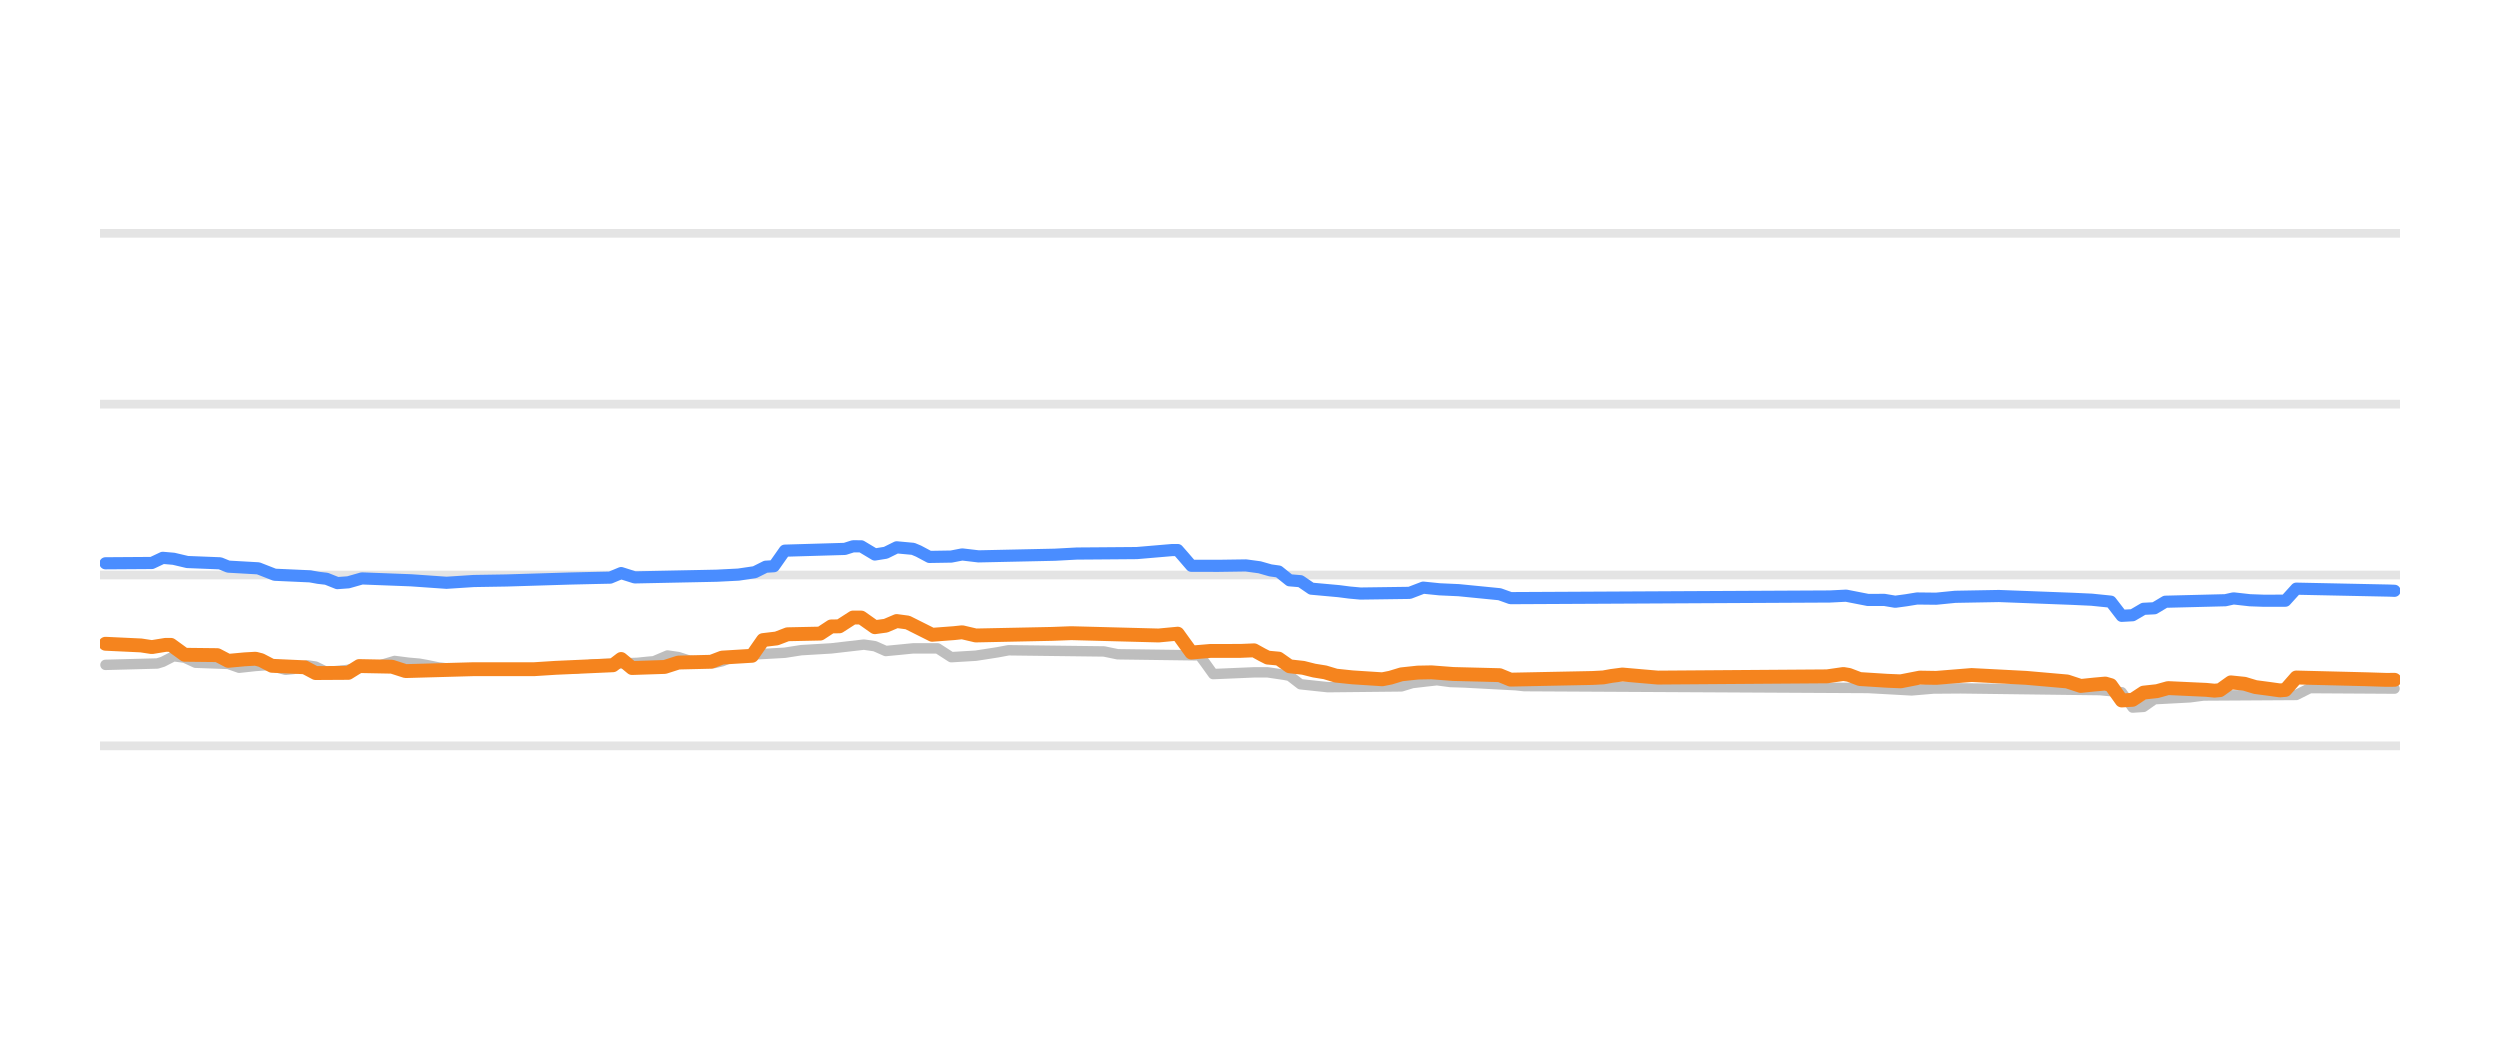
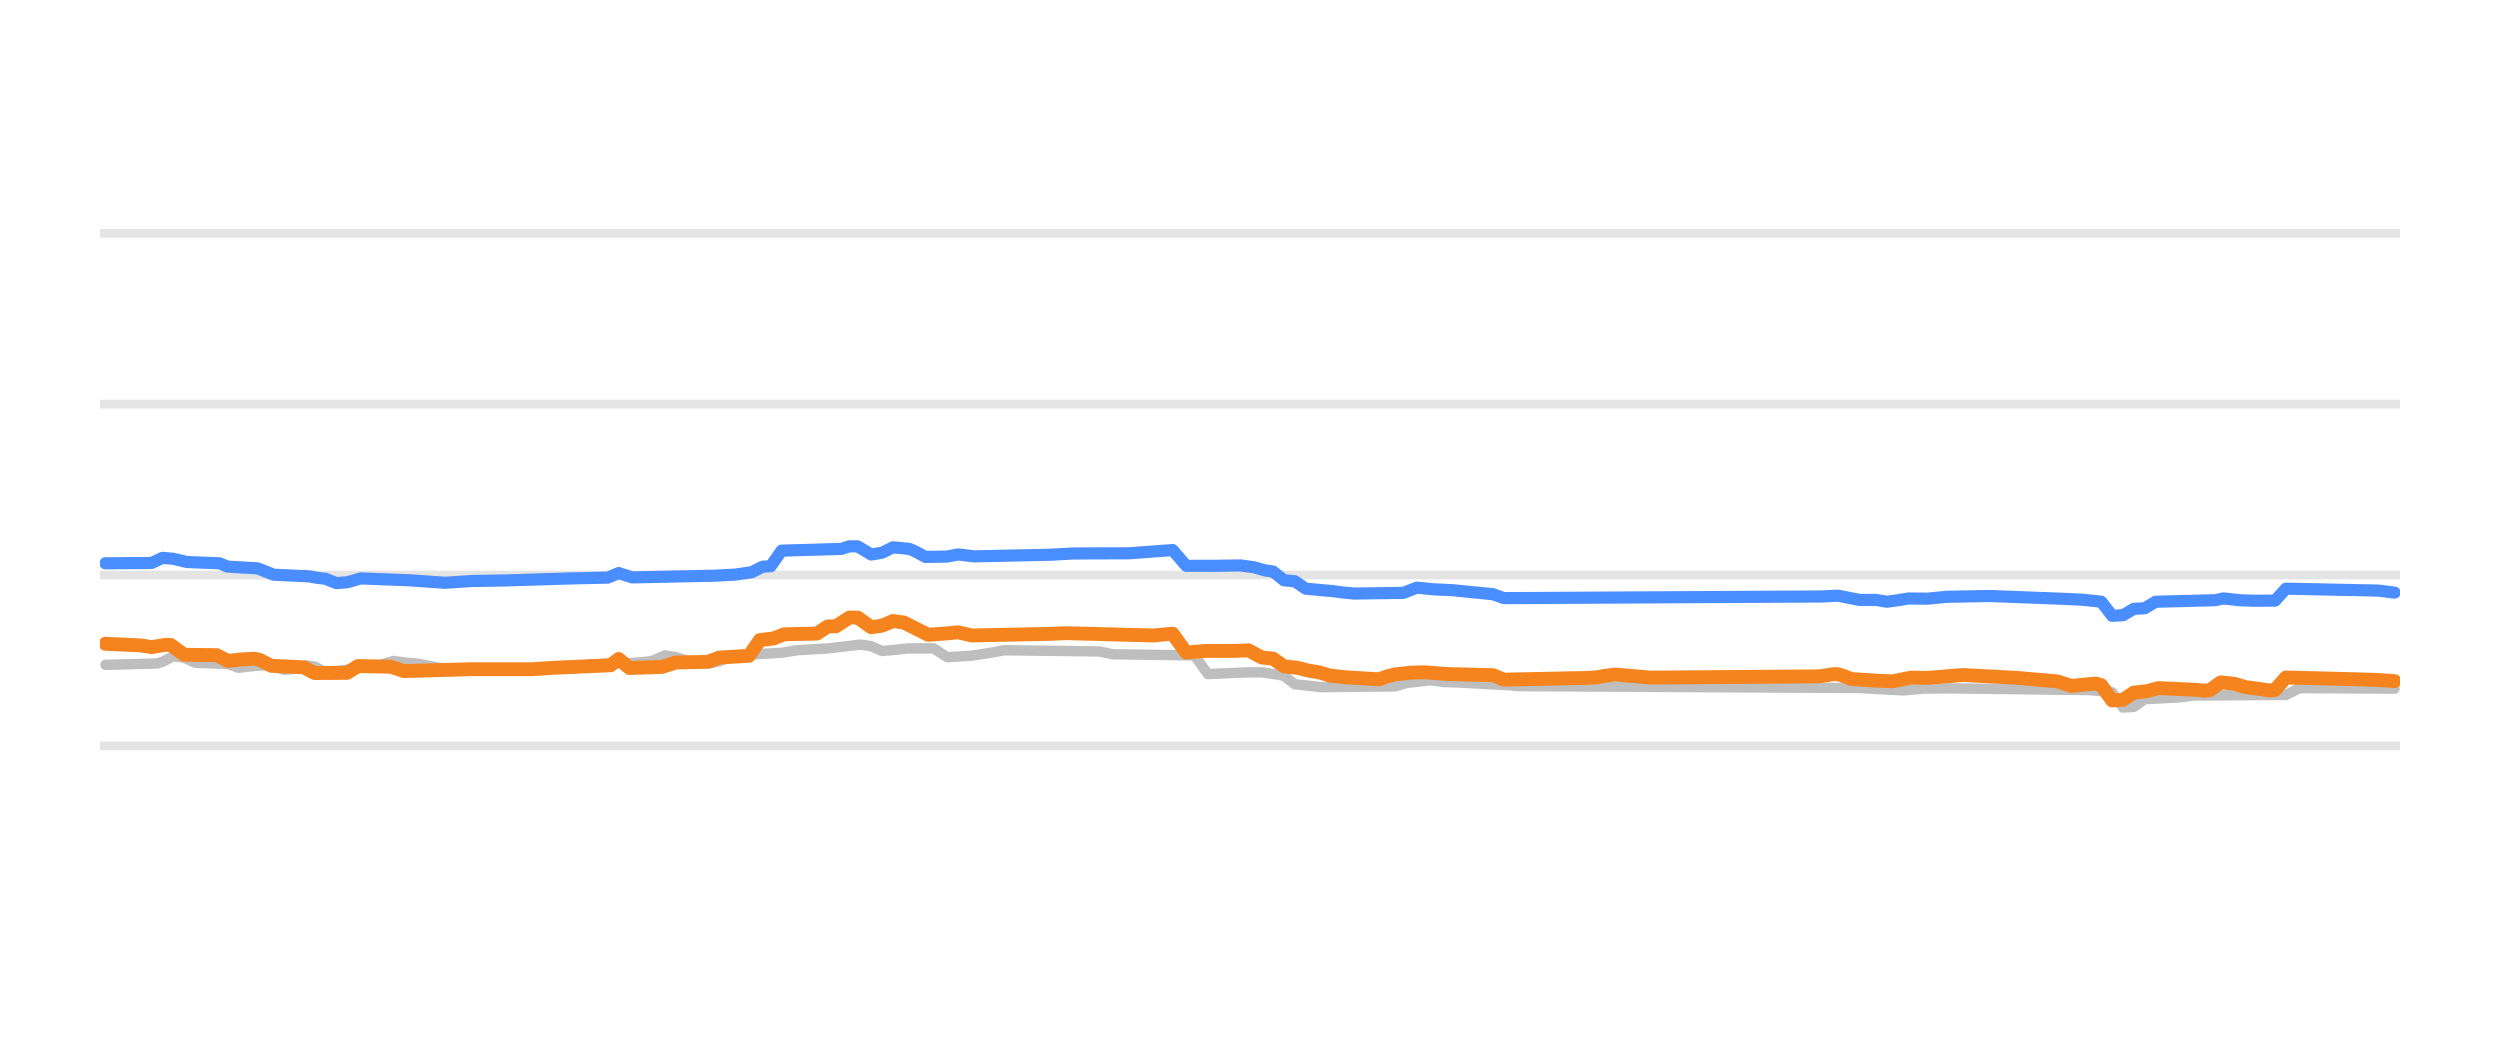
<svg xmlns="http://www.w3.org/2000/svg" width="144pt" height="60pt" viewBox="0 0 144 60" version="1.1">
  <defs>
    <style type="text/css">*{stroke-linejoin: round; stroke-linecap: butt}</style>
  </defs>
  <g id="figure_1">
    <g id="patch_1">
      <path d="M 0 60  L 144 60  L 144 0  L 0 0  L 0 60  z " style="fill: none; opacity: 0" />
    </g>
    <g id="axes_1">
      <g id="patch_2">
        <path d="M 5.76 52.8  L 138.24 52.8  L 138.24 3.6  L 5.76 3.6  L 5.76 52.8  z " style="fill: none" />
      </g>
      <g id="matplotlib.axis_1" />
      <g id="matplotlib.axis_2" />
      <g id="line2d_1">
-         <path d="M 5.76 42.96  L 138.24 42.96  " clip-path="url(#pb313c88313)" style="fill: none; stroke: #b2b2b2; stroke-opacity: 0.35; stroke-width: 0.5; stroke-linecap: square" />
+         <path d="M 5.76 42.96  L 138.24 42.96  " clip-path="url(#p891dad534d)" style="fill: none; stroke: #b2b2b2; stroke-opacity: 0.35; stroke-width: 0.5; stroke-linecap: square" />
      </g>
      <g id="line2d_2">
-         <path d="M 5.76 33.12  L 138.24 33.12  " clip-path="url(#pb313c88313)" style="fill: none; stroke: #b2b2b2; stroke-opacity: 0.35; stroke-width: 0.5; stroke-linecap: square" />
+         <path d="M 5.76 33.12  L 138.24 33.12  " clip-path="url(#p891dad534d)" style="fill: none; stroke: #b2b2b2; stroke-opacity: 0.35; stroke-width: 0.5; stroke-linecap: square" />
      </g>
      <g id="line2d_3">
-         <path d="M 5.76 23.28  L 138.24 23.28  " clip-path="url(#pb313c88313)" style="fill: none; stroke: #b2b2b2; stroke-opacity: 0.35; stroke-width: 0.5; stroke-linecap: square" />
+         <path d="M 5.76 23.28  L 138.24 23.28  " clip-path="url(#p891dad534d)" style="fill: none; stroke: #b2b2b2; stroke-opacity: 0.35; stroke-width: 0.5; stroke-linecap: square" />
      </g>
      <g id="line2d_4">
-         <path d="M 5.76 13.44  L 138.24 13.44  " clip-path="url(#pb313c88313)" style="fill: none; stroke: #b2b2b2; stroke-opacity: 0.35; stroke-width: 0.5; stroke-linecap: square" />
+         <path d="M 5.76 13.44  L 138.24 13.44  " clip-path="url(#p891dad534d)" style="fill: none; stroke: #b2b2b2; stroke-opacity: 0.35; stroke-width: 0.5; stroke-linecap: square" />
      </g>
      <g id="line2d_5">
-         <path d="M 6.075 38.296  L 9.061 38.217  L 9.376 38.12  L 10.004 37.799  L 10.633 37.883  L 11.261 38.173  L 13.147 38.242  L 13.776 38.463  L 14.719 38.36  L 15.347 38.316  L 15.662 38.367  L 16.447 38.581  L 16.919 38.533  L 17.705 38.325  L 18.176 38.394  L 18.805 38.704  L 19.905 38.6  L 21.005 38.431  L 21.476 38.35  L 21.948 38.305  L 22.733 38.07  L 23.519 38.172  L 24.148 38.227  L 24.619 38.312  L 25.248 38.443  L 26.034 38.531  L 26.662 38.581  L 33.262 38.503  L 34.048 38.276  L 36.72 38.179  L 37.348 38.114  L 37.663 38.089  L 38.448 37.755  L 39.077 37.847  L 39.706 38.05  L 40.491 38.132  L 41.12 38.197  L 41.591 38.09  L 42.22 37.838  L 43.006 37.756  L 43.634 37.686  L 45.206 37.598  L 46.149 37.45  L 47.877 37.347  L 49.763 37.13  L 50.392 37.221  L 51.02 37.499  L 51.806 37.424  L 52.592 37.346  L 54.006 37.346  L 54.792 37.853  L 56.206 37.768  L 56.835 37.671  L 57.464 37.572  L 58.092 37.455  L 63.592 37.523  L 64.378 37.686  L 69.093 37.75  L 69.407 38.17  L 69.878 38.827  L 72.236 38.727  L 73.021 38.728  L 73.964 38.867  L 74.279 38.928  L 74.907 39.413  L 75.85 39.514  L 76.479 39.58  L 80.722 39.536  L 81.35 39.344  L 82.136 39.252  L 82.765 39.181  L 83.551 39.285  L 84.336 39.31  L 87.322 39.47  L 87.794 39.521  L 107.595 39.628  L 110.109 39.767  L 111.366 39.661  L 112.938 39.649  L 120.952 39.751  L 122.21 39.873  L 122.838 40.756  L 123.467 40.716  L 124.095 40.274  L 126.138 40.166  L 126.924 40.062  L 132.267 40.029  L 133.053 39.634  L 137.925 39.664  L 137.925 39.664  " clip-path="url(#pb313c88313)" style="fill: none; stroke: #bebebe; stroke-width: 0.6; stroke-linecap: round" />
+         <path d="M 6.074 38.296  L 9.046 38.217  L 9.359 38.12  L 9.984 37.799  L 10.61 37.883  L 11.235 38.173  L 13.112 38.242  L 13.738 38.463  L 14.676 38.36  L 15.302 38.316  L 15.615 38.368  L 16.397 38.581  L 16.866 38.533  L 17.648 38.325  L 18.117 38.394  L 18.743 38.704  L 19.838 38.6  L 20.933 38.431  L 21.402 38.35  L 21.871 38.305  L 22.653 38.07  L 23.435 38.172  L 24.061 38.227  L 24.53 38.312  L 25.156 38.443  L 25.938 38.531  L 26.563 38.581  L 33.133 38.503  L 33.915 38.276  L 36.574 38.178  L 37.199 38.114  L 37.512 38.088  L 38.294 37.755  L 38.92 37.847  L 39.545 38.05  L 40.327 38.132  L 40.953 38.197  L 41.422 38.09  L 42.048 37.838  L 42.83 37.756  L 43.455 37.686  L 45.02 37.598  L 45.958 37.45  L 47.679 37.347  L 49.555 37.13  L 50.181 37.222  L 50.807 37.499  L 51.589 37.424  L 52.371 37.346  L 53.778 37.346  L 54.56 37.853  L 55.968 37.768  L 56.594 37.671  L 57.219 37.572  L 57.845 37.455  L 63.319 37.523  L 64.101 37.686  L 68.794 37.75  L 69.106 38.172  L 69.576 38.827  L 71.922 38.726  L 72.704 38.728  L 73.642 38.867  L 73.955 38.929  L 74.581 39.413  L 75.519 39.514  L 76.145 39.58  L 80.368 39.536  L 80.993 39.344  L 81.776 39.251  L 82.401 39.181  L 83.183 39.285  L 83.965 39.31  L 86.937 39.47  L 87.406 39.521  L 107.114 39.629  L 109.616 39.767  L 110.867 39.66  L 112.432 39.649  L 120.408 39.751  L 121.66 39.876  L 122.285 40.756  L 122.911 40.715  L 123.537 40.274  L 125.57 40.166  L 126.352 40.062  L 131.67 40.028  L 132.452 39.634  L 137.926 39.664  L 137.926 39.664  " clip-path="url(#p891dad534d)" style="fill: none; stroke: #bebebe; stroke-width: 0.6; stroke-linecap: round" />
      </g>
      <g id="line2d_6">
-         <path d="M 6.075 32.446  L 8.747 32.428  L 9.376 32.131  L 10.004 32.186  L 10.79 32.372  L 12.676 32.447  L 13.147 32.638  L 14.876 32.736  L 15.819 33.105  L 17.862 33.197  L 18.333 33.282  L 18.805 33.337  L 19.433 33.587  L 20.062 33.541  L 20.848 33.317  L 23.676 33.425  L 25.719 33.568  L 27.291 33.466  L 29.177 33.435  L 32.791 33.324  L 34.205 33.291  L 35.148 33.271  L 35.777 33.009  L 36.563 33.258  L 41.277 33.161  L 42.534 33.097  L 43.477 32.958  L 44.106 32.643  L 44.577 32.614  L 45.206 31.718  L 48.663 31.617  L 49.135 31.467  L 49.606 31.468  L 50.392 31.939  L 51.02 31.838  L 51.649 31.526  L 52.592 31.613  L 52.906 31.744  L 53.535 32.079  L 54.792 32.058  L 55.421 31.936  L 56.364 32.047  L 60.764 31.952  L 62.021 31.884  L 63.121 31.876  L 65.478 31.857  L 67.521 31.683  L 67.836 31.683  L 68.15 32.041  L 68.621 32.589  L 70.193 32.592  L 71.764 32.569  L 72.55 32.675  L 73.179 32.854  L 73.65 32.92  L 74.279 33.425  L 74.907 33.477  L 75.536 33.907  L 76.479 33.993  L 77.107 34.05  L 77.736 34.131  L 78.365 34.188  L 81.193 34.149  L 81.979 33.848  L 82.922 33.944  L 84.022 33.994  L 86.379 34.227  L 87.008 34.453  L 105.394 34.358  L 106.337 34.311  L 107.595 34.557  L 108.537 34.554  L 109.166 34.66  L 109.795 34.575  L 110.423 34.473  L 111.523 34.485  L 112.623 34.376  L 115.138 34.33  L 119.381 34.492  L 120.481 34.543  L 121.581 34.655  L 122.21 35.472  L 122.838 35.437  L 123.467 35.068  L 124.095 35.036  L 124.724 34.66  L 128.181 34.573  L 128.653 34.468  L 129.596 34.574  L 130.381 34.602  L 131.639 34.6  L 132.267 33.907  L 137.61 34.018  L 137.925 34.03  L 137.925 34.03  " clip-path="url(#pb313c88313)" style="fill: none; stroke: #4a8dff; stroke-width: 0.7; stroke-linecap: round" />
+         <path d="M 6.074 32.446  L 8.733 32.428  L 9.359 32.131  L 9.984 32.186  L 10.766 32.372  L 12.643 32.447  L 13.112 32.638  L 14.833 32.736  L 15.771 33.105  L 17.805 33.197  L 18.274 33.282  L 18.743 33.337  L 19.369 33.587  L 19.994 33.541  L 20.776 33.317  L 23.592 33.425  L 25.625 33.568  L 27.189 33.466  L 29.066 33.435  L 32.663 33.324  L 34.071 33.291  L 35.009 33.271  L 35.635 33.009  L 36.417 33.258  L 41.109 33.161  L 42.361 33.097  L 43.299 32.958  L 43.925 32.643  L 44.394 32.613  L 45.02 31.718  L 48.461 31.617  L 48.93 31.467  L 49.399 31.469  L 50.181 31.939  L 50.807 31.838  L 51.432 31.526  L 52.371 31.613  L 52.684 31.745  L 53.309 32.079  L 54.56 32.057  L 55.186 31.936  L 56.125 32.047  L 60.504 31.952  L 61.755 31.884  L 62.85 31.876  L 65.04 31.87  L 67.542 31.683  L 67.855 32.042  L 68.324 32.589  L 69.888 32.592  L 71.453 32.569  L 72.235 32.676  L 72.86 32.854  L 73.329 32.921  L 73.955 33.425  L 74.581 33.478  L 75.206 33.907  L 76.145 33.993  L 76.77 34.05  L 77.396 34.132  L 78.022 34.188  L 80.837 34.149  L 81.619 33.848  L 82.558 33.944  L 83.652 33.994  L 85.999 34.228  L 86.624 34.453  L 104.924 34.358  L 105.862 34.311  L 107.114 34.557  L 108.052 34.554  L 108.678 34.66  L 109.303 34.575  L 109.929 34.473  L 111.024 34.484  L 112.119 34.376  L 114.621 34.33  L 118.844 34.492  L 119.939 34.543  L 121.034 34.658  L 121.66 35.472  L 122.285 35.436  L 122.911 35.068  L 123.537 35.035  L 124.162 34.66  L 127.603 34.572  L 128.072 34.468  L 129.011 34.574  L 129.793 34.602  L 131.044 34.597  L 131.67 33.907  L 136.988 34.018  L 137.926 34.134  L 137.926 34.134  " clip-path="url(#p891dad534d)" style="fill: none; stroke: #4a8dff; stroke-width: 0.7; stroke-linecap: round" />
      </g>
      <g id="line2d_7">
-         <path d="M 6.075 37.081  L 8.118 37.177  L 8.747 37.273  L 9.533 37.145  L 9.847 37.145  L 10.633 37.715  L 12.519 37.736  L 13.147 38.065  L 14.09 37.978  L 14.719 37.942  L 15.033 38.023  L 15.662 38.35  L 17.547 38.435  L 18.176 38.768  L 20.062 38.757  L 20.69 38.365  L 22.576 38.402  L 23.362 38.655  L 27.291 38.545  L 28.548 38.545  L 30.748 38.547  L 32.005 38.467  L 35.305 38.319  L 35.777 37.958  L 36.405 38.478  L 38.291 38.416  L 39.077 38.163  L 40.963 38.118  L 41.591 37.878  L 43.32 37.773  L 43.949 36.869  L 44.734 36.775  L 45.363 36.534  L 47.249 36.494  L 47.877 36.082  L 48.349 36.077  L 49.135 35.57  L 49.606 35.571  L 50.392 36.126  L 51.02 36.04  L 51.649 35.772  L 52.278 35.856  L 53.692 36.564  L 54.949 36.469  L 55.421 36.419  L 56.206 36.603  L 60.607 36.512  L 61.707 36.471  L 66.735 36.604  L 67.836 36.5  L 68.15 36.937  L 68.621 37.587  L 69.721 37.494  L 71.45 37.492  L 72.236 37.459  L 72.707 37.719  L 73.021 37.878  L 73.65 37.936  L 74.279 38.379  L 75.064 38.467  L 75.693 38.625  L 76.322 38.727  L 76.95 38.916  L 77.893 39.015  L 79.622 39.127  L 80.093 39.033  L 80.722 38.842  L 81.665 38.741  L 82.45 38.726  L 83.708 38.822  L 86.379 38.89  L 87.008 39.147  L 91.722 39.052  L 92.351 39.019  L 92.822 38.934  L 93.451 38.852  L 94.708 38.962  L 95.494 39.029  L 105.237 38.958  L 106.18 38.822  L 106.495 38.874  L 107.123 39.113  L 108.695 39.213  L 109.48 39.245  L 110.58 39.03  L 111.523 39.046  L 113.566 38.881  L 115.452 38.979  L 116.709 39.045  L 119.067 39.252  L 119.852 39.511  L 120.638 39.429  L 121.267 39.373  L 121.581 39.464  L 122.21 40.347  L 122.838 40.309  L 123.467 39.895  L 124.252 39.809  L 124.881 39.634  L 127.081 39.736  L 127.553 39.782  L 127.867 39.754  L 128.496 39.304  L 129.281 39.385  L 129.91 39.575  L 130.696 39.679  L 131.324 39.767  L 131.639 39.74  L 132.267 39.024  L 136.353 39.126  L 137.453 39.161  L 137.925 39.157  L 137.925 39.157  " clip-path="url(#pb313c88313)" style="fill: none; stroke: #f5841e; stroke-width: 0.8; stroke-linecap: round" />
+         <path d="M 6.074 37.081  L 8.107 37.177  L 8.733 37.273  L 9.515 37.145  L 9.828 37.145  L 10.61 37.715  L 12.487 37.736  L 13.112 38.065  L 14.051 37.978  L 14.676 37.942  L 14.989 38.023  L 15.615 38.35  L 17.492 38.435  L 18.117 38.768  L 19.994 38.756  L 20.62 38.365  L 22.497 38.402  L 23.279 38.655  L 27.189 38.545  L 28.44 38.545  L 30.63 38.547  L 31.881 38.467  L 35.166 38.318  L 35.635 37.958  L 36.261 38.478  L 38.138 38.415  L 38.92 38.163  L 40.797 38.118  L 41.422 37.878  L 43.143 37.772  L 43.768 36.869  L 44.55 36.775  L 45.176 36.534  L 47.053 36.493  L 47.679 36.082  L 48.148 36.076  L 48.93 35.57  L 49.399 35.572  L 50.181 36.126  L 50.807 36.039  L 51.432 35.772  L 52.058 35.856  L 53.466 36.564  L 54.717 36.468  L 55.186 36.419  L 55.968 36.603  L 60.348 36.512  L 61.442 36.471  L 66.448 36.604  L 67.542 36.5  L 67.855 36.939  L 68.324 37.586  L 69.419 37.494  L 71.14 37.492  L 71.922 37.459  L 72.391 37.72  L 72.704 37.878  L 73.329 37.937  L 73.955 38.379  L 74.737 38.468  L 75.363 38.625  L 75.988 38.728  L 76.614 38.916  L 77.552 39.015  L 79.429 39.127  L 79.899 38.962  L 80.368 38.842  L 81.306 38.741  L 82.088 38.726  L 83.34 38.822  L 85.999 38.89  L 86.624 39.147  L 91.316 39.051  L 91.942 39.019  L 92.411 38.934  L 93.037 38.852  L 94.288 38.962  L 95.07 39.029  L 104.768 38.958  L 105.706 38.822  L 106.019 38.875  L 106.644 39.113  L 108.209 39.213  L 108.991 39.245  L 110.085 39.03  L 111.024 39.046  L 113.057 38.881  L 114.934 38.979  L 116.185 39.045  L 118.531 39.253  L 119.313 39.511  L 120.096 39.428  L 120.721 39.373  L 121.034 39.467  L 121.66 40.347  L 122.285 40.307  L 122.911 39.895  L 123.693 39.809  L 124.319 39.634  L 126.508 39.737  L 126.977 39.782  L 127.29 39.753  L 127.916 39.304  L 128.698 39.386  L 129.324 39.575  L 130.106 39.68  L 130.731 39.767  L 131.044 39.738  L 131.67 39.024  L 135.736 39.126  L 136.831 39.16  L 137.926 39.231  L 137.926 39.231  " clip-path="url(#p891dad534d)" style="fill: none; stroke: #f5841e; stroke-width: 0.8; stroke-linecap: round" />
      </g>
    </g>
  </g>
  <defs>
-     <clipPath id="pb313c88313">
+     <clipPath id="p891dad534d">
      <rect x="5.76" y="3.6" width="132.48" height="49.2" />
    </clipPath>
  </defs>
</svg>
